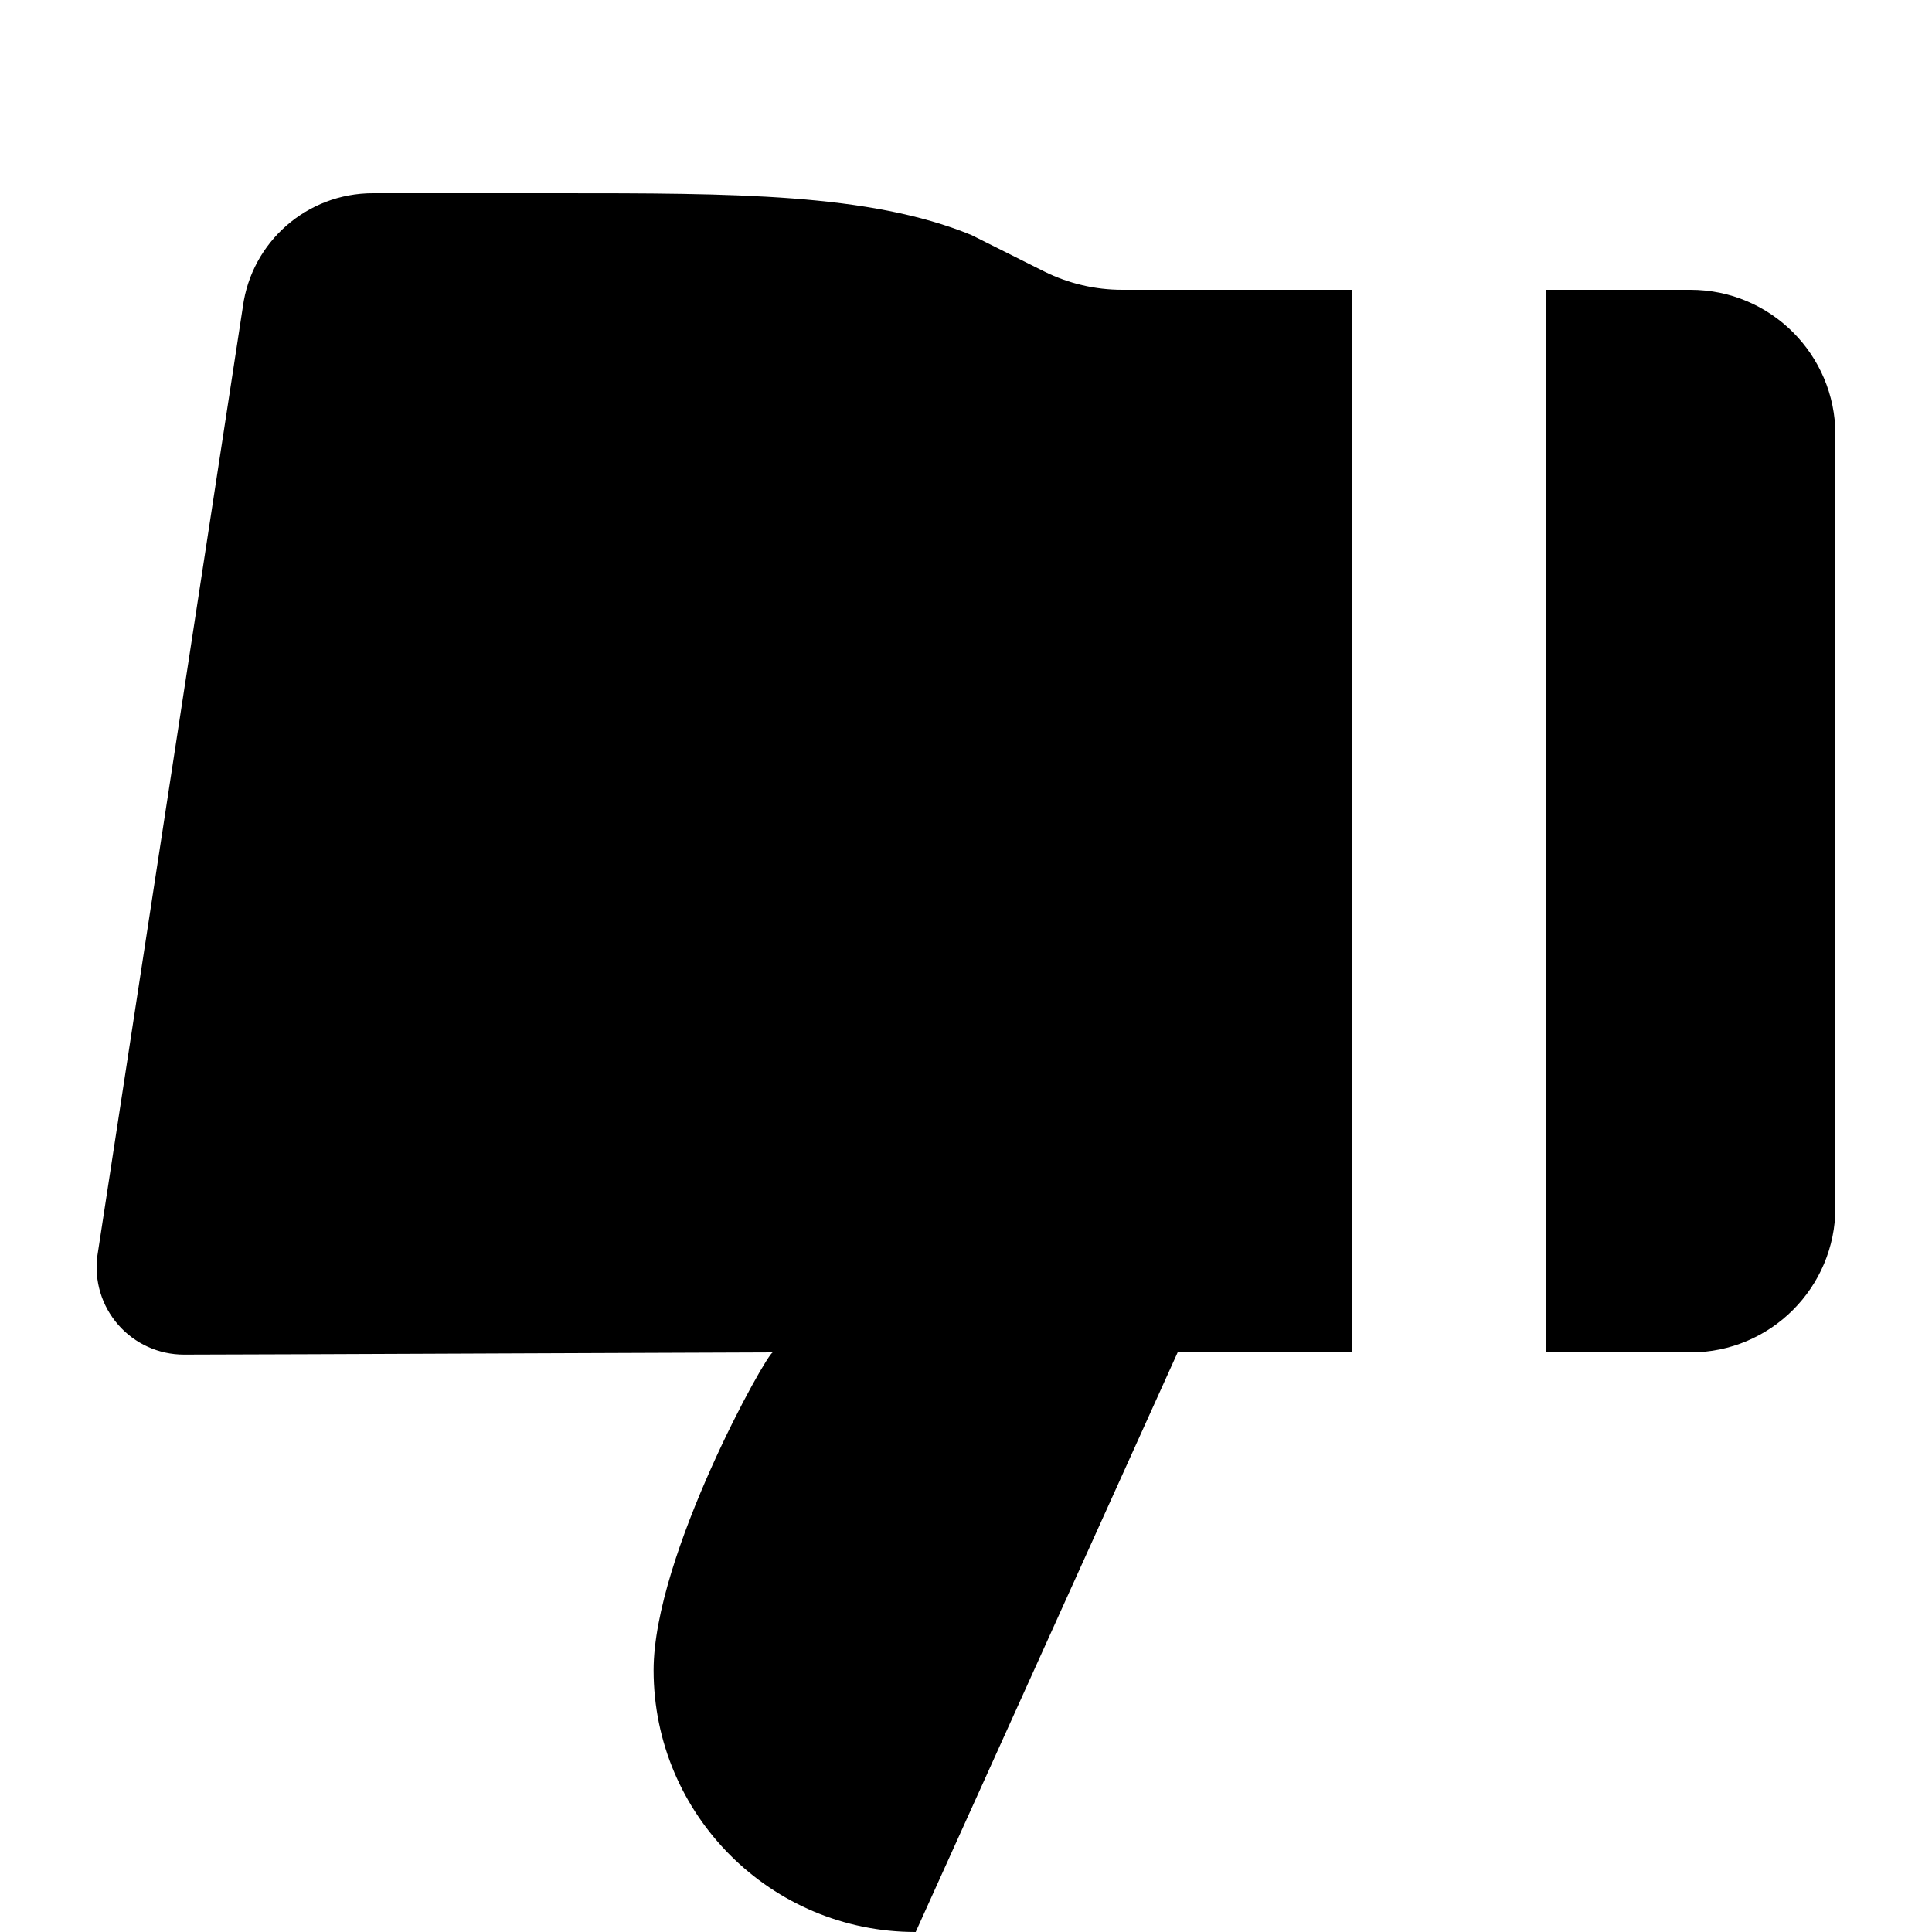
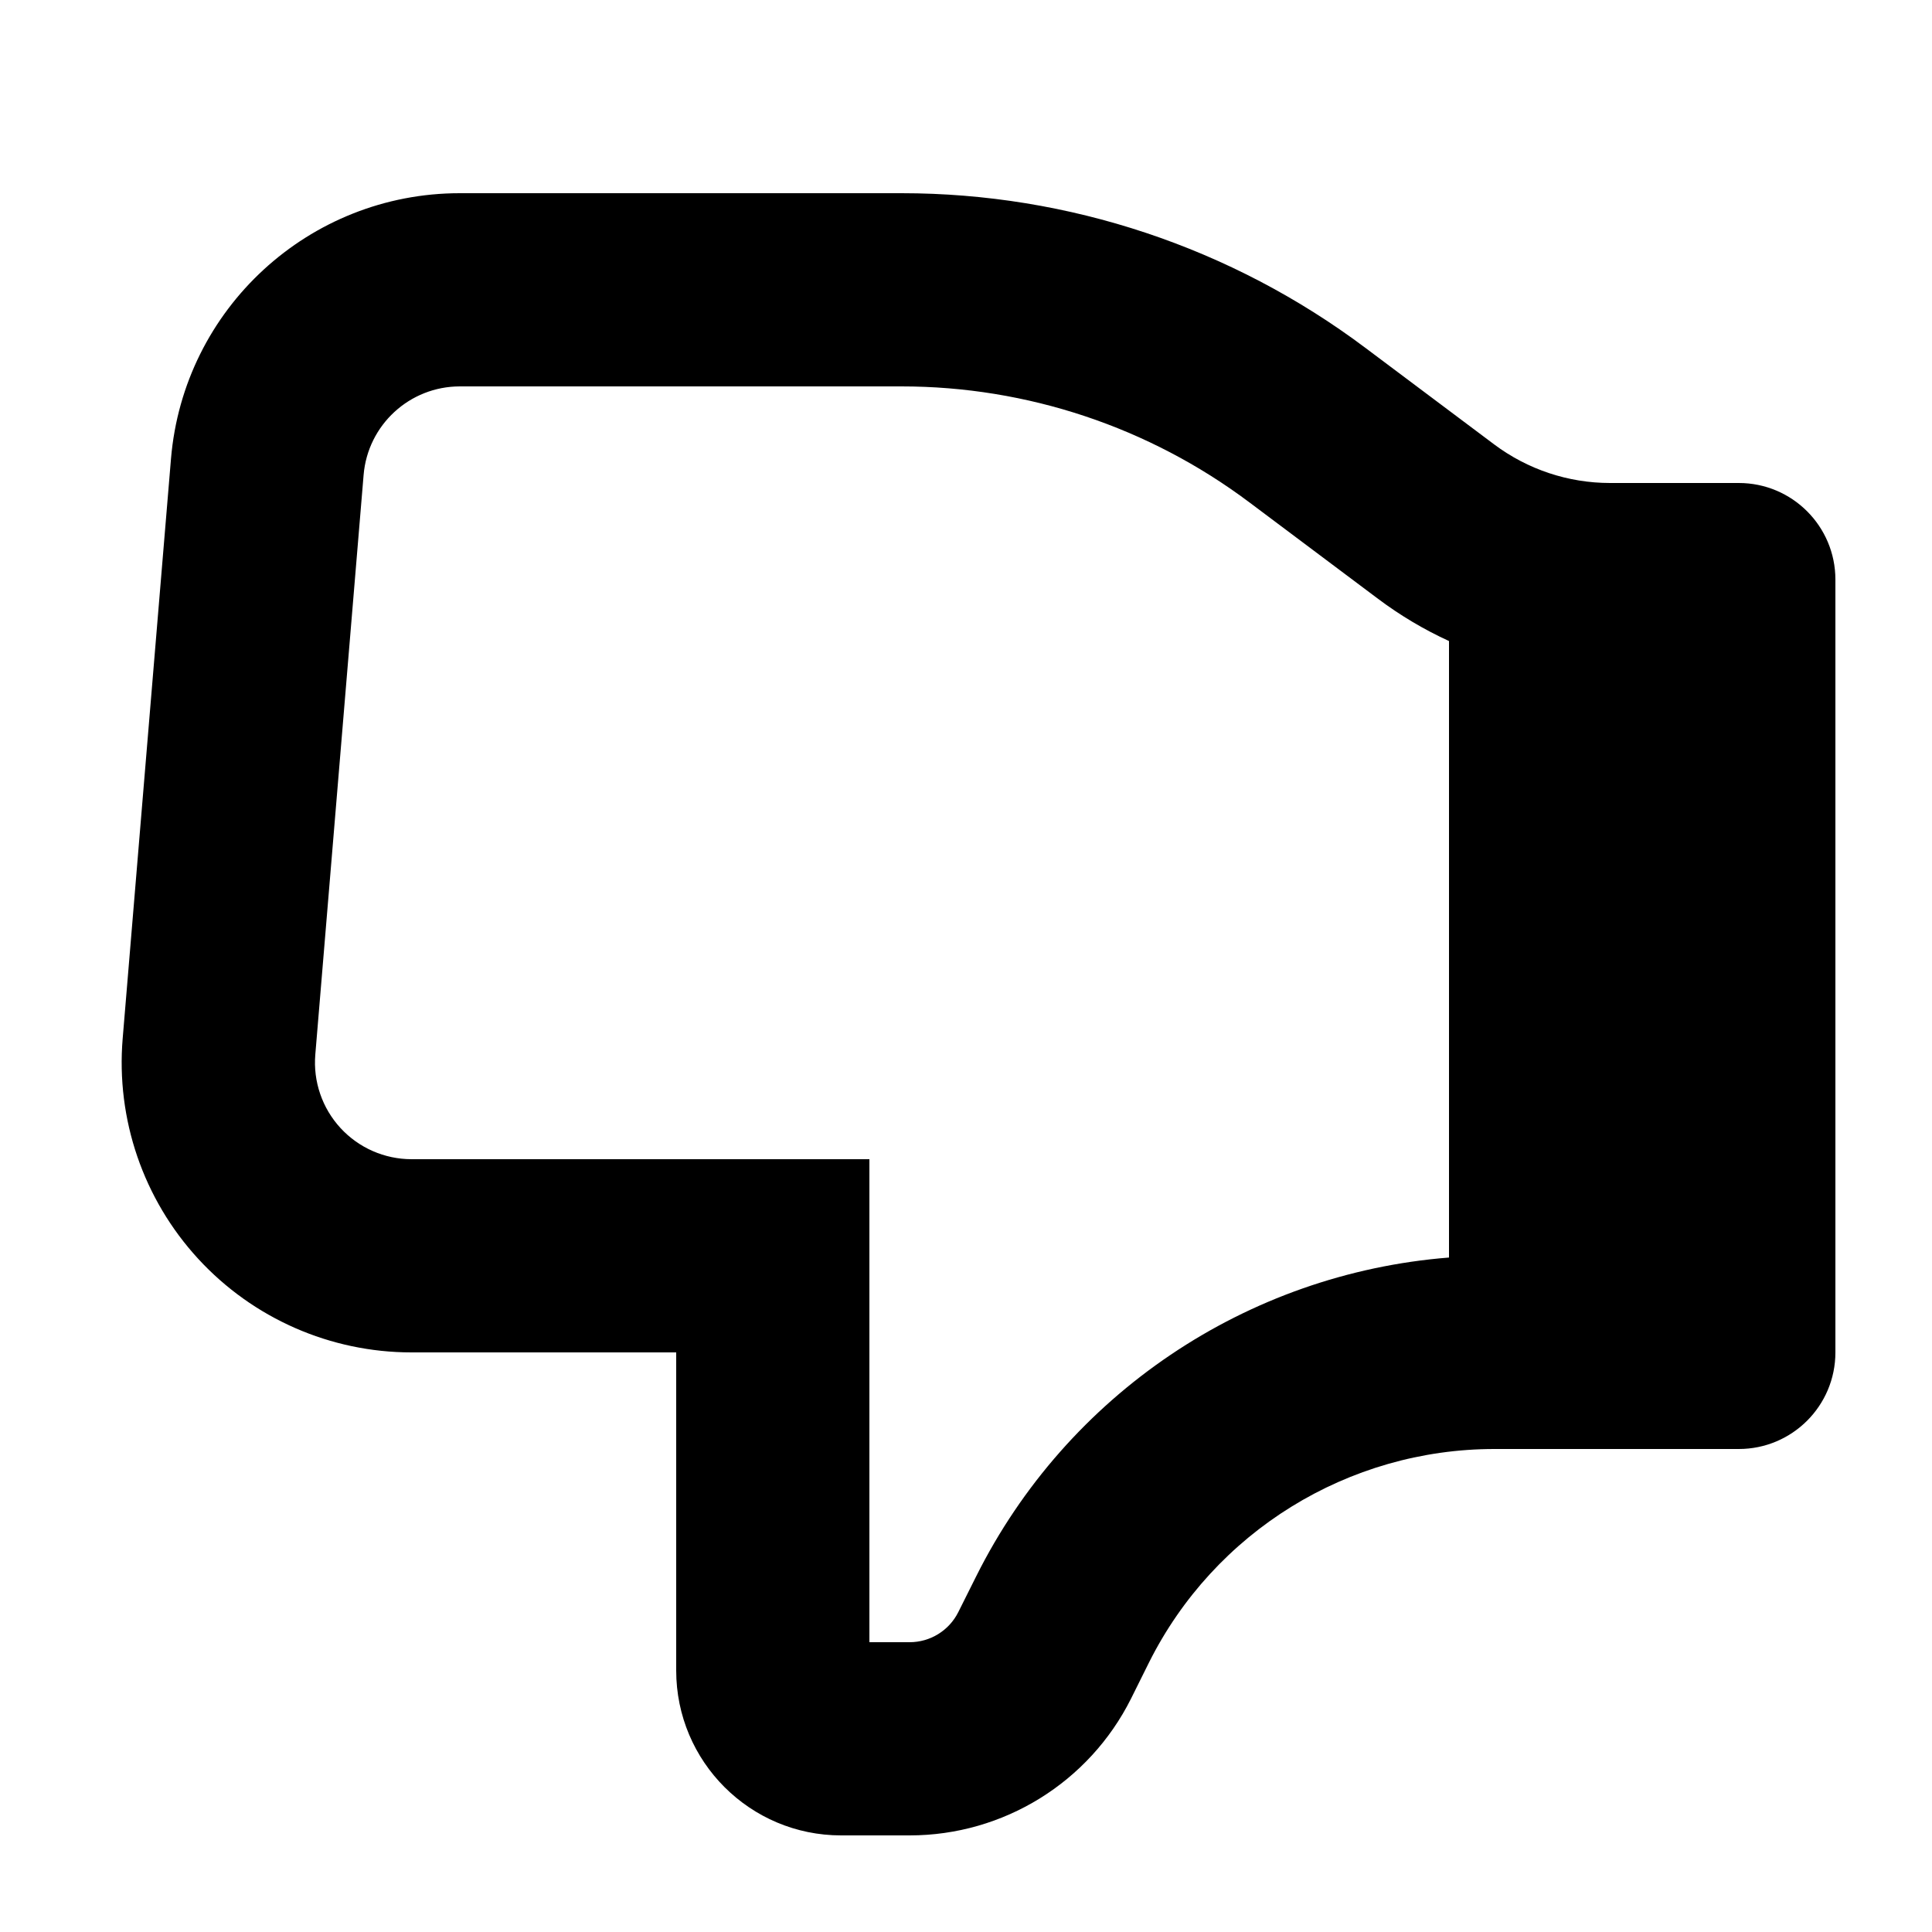
<svg xmlns="http://www.w3.org/2000/svg" viewBox="0 0 20 20" fill="currentColor">
-   <path d="M1.008 13a.904.904 0 00.896 1.023c.387 0 2.01-.007 3.488-.013L8 14c-.059 0-1.234 2.103-1.234 3.29A2.711 2.711 0 009.479 20l2.712-6H14V3h-2.382a1.81 1.81 0 01-.809-.19l-.753-.377C9 2 7.6 2 5.774 2H3.859c-.68 0-1.255.503-1.345 1.176L1.008 13zM17.5 14a1.5 1.5 0 001.5-1.5v-8A1.5 1.5 0 0017.5 3H16v11h1.5z" fill="currentColor" />
+   <path fill-rule="evenodd" d="m14.133 3.6 1.334 1a2 2 0 0 0 1.2.4H18a1 1 0 0 1 1 1v8a1 1 0 0 1-1 1h-2.528a4 4 0 0 0-3.578 2.211l-.185.372A2.563 2.563 0 0 1 9.416 19h-.709A1.707 1.707 0 0 1 7 17.293V14H4.26a3 3 0 0 1-2.99-3.25l.5-6A3 3 0 0 1 4.76 2h4.573a8 8 0 0 1 4.8 1.6ZM9 17v-5H4.26a1 1 0 0 1-.996-1.083l.5-6A1 1 0 0 1 4.76 4h4.573a6 6 0 0 1 3.6 1.2l1.334 1a4 4 0 0 0 .733.436v6.382a6 6 0 0 0-4.894 3.299l-.186.372a.563.563 0 0 1-.504.311H9Z" fill="currentColor" />
</svg>
